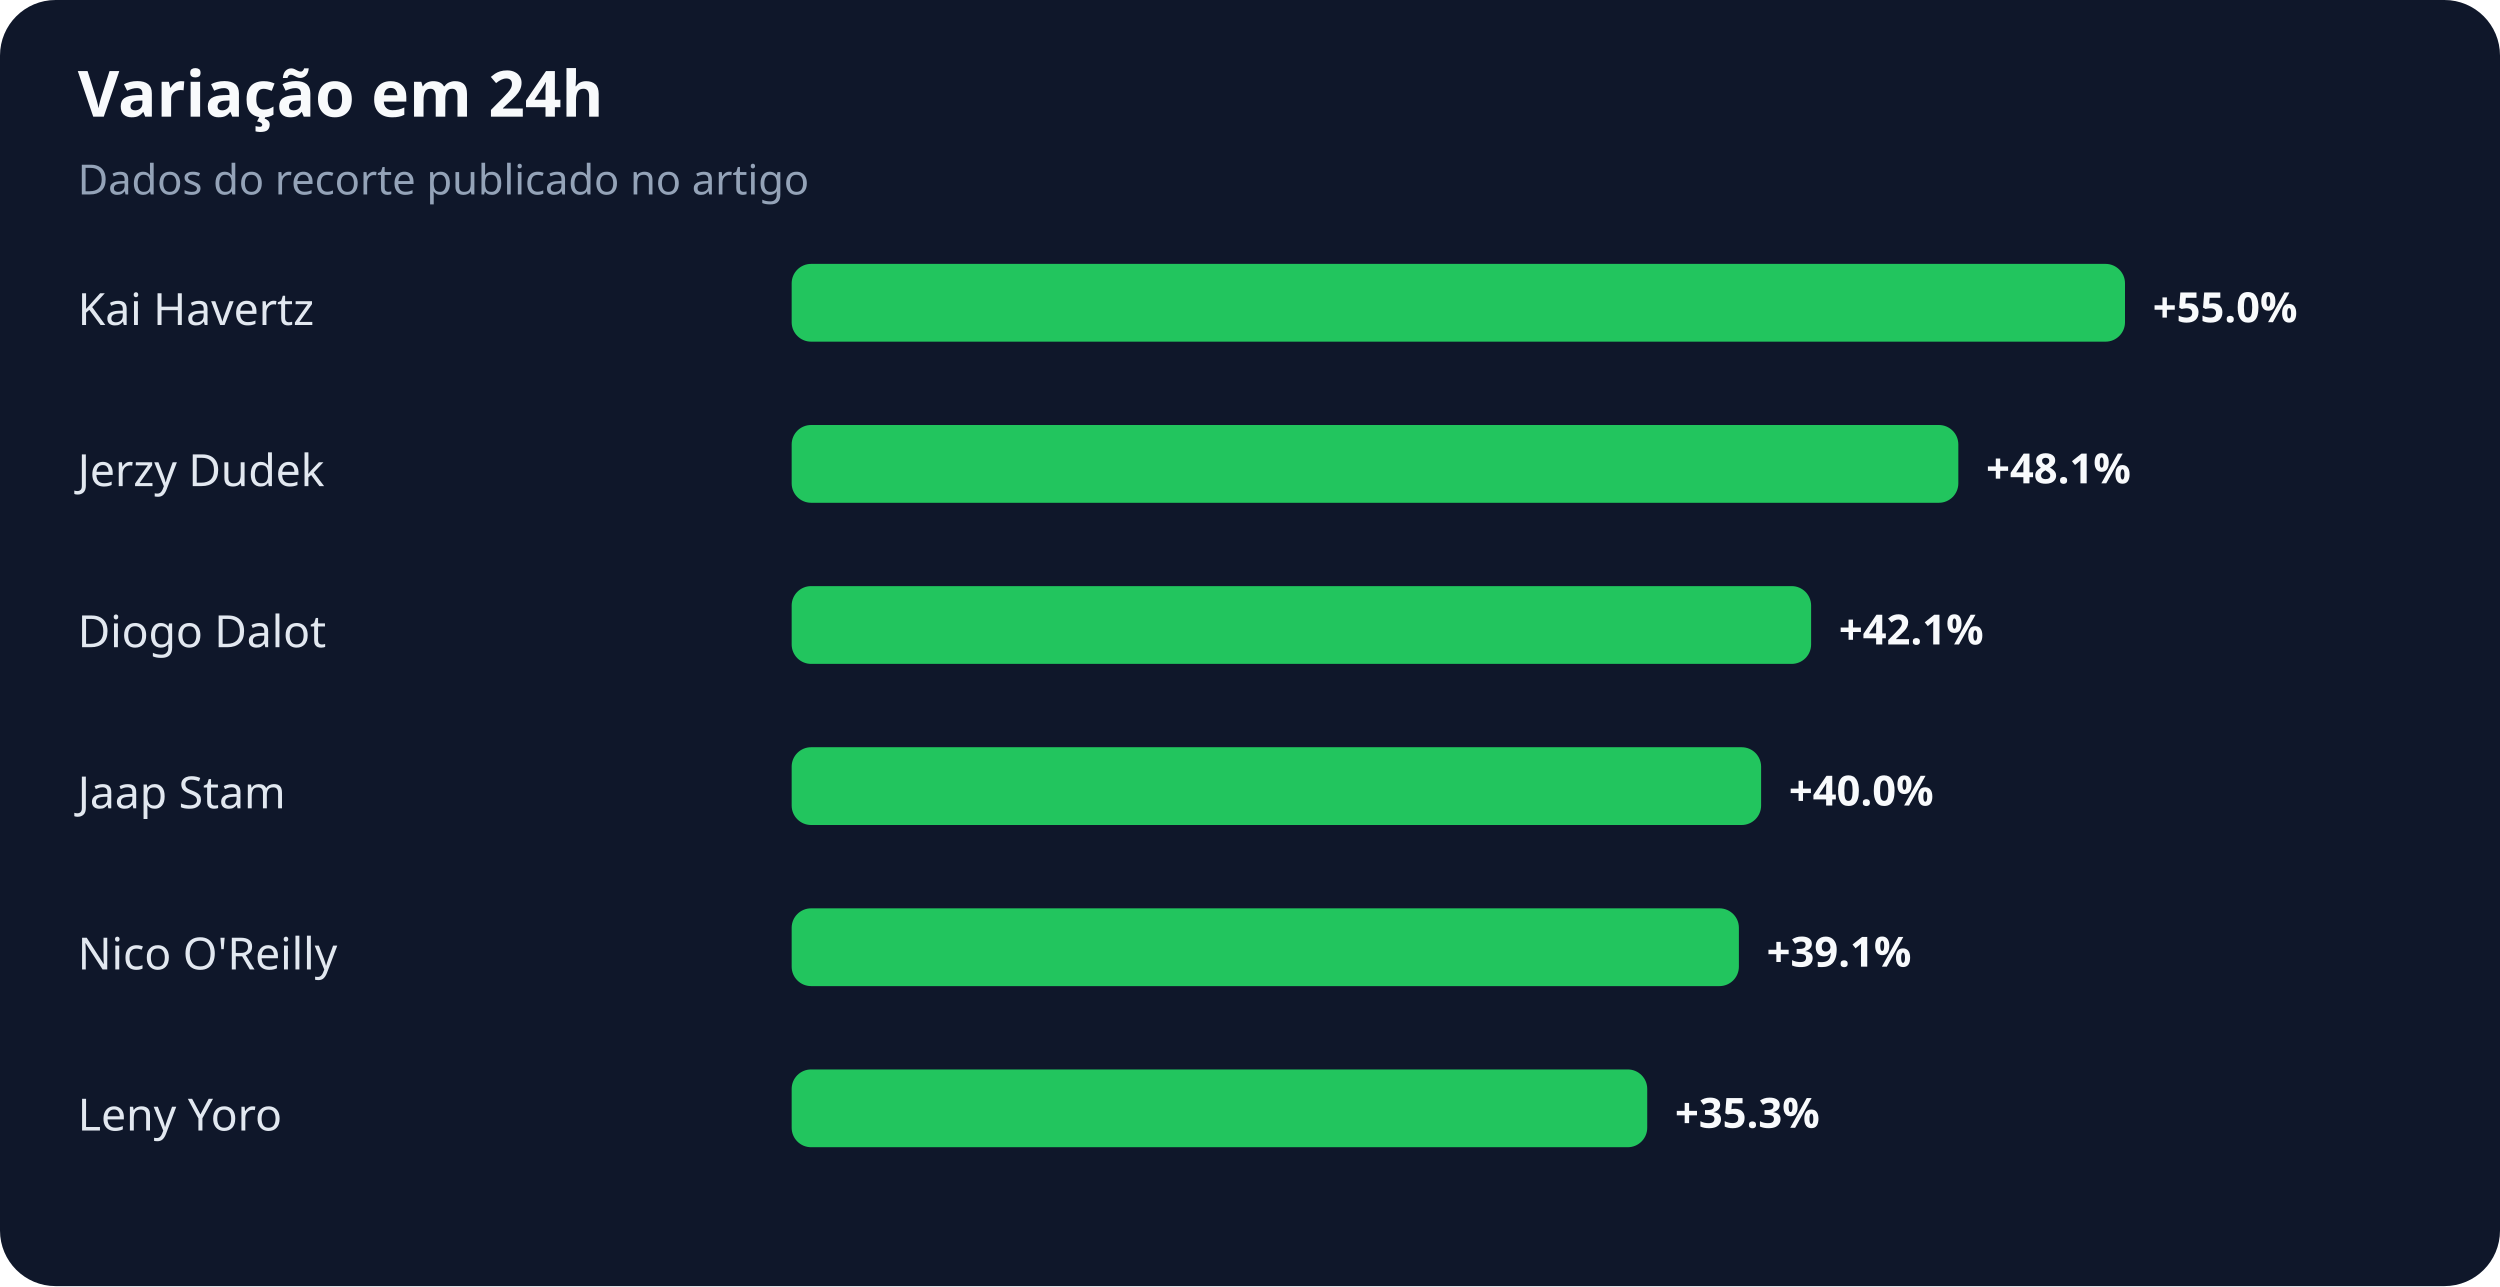
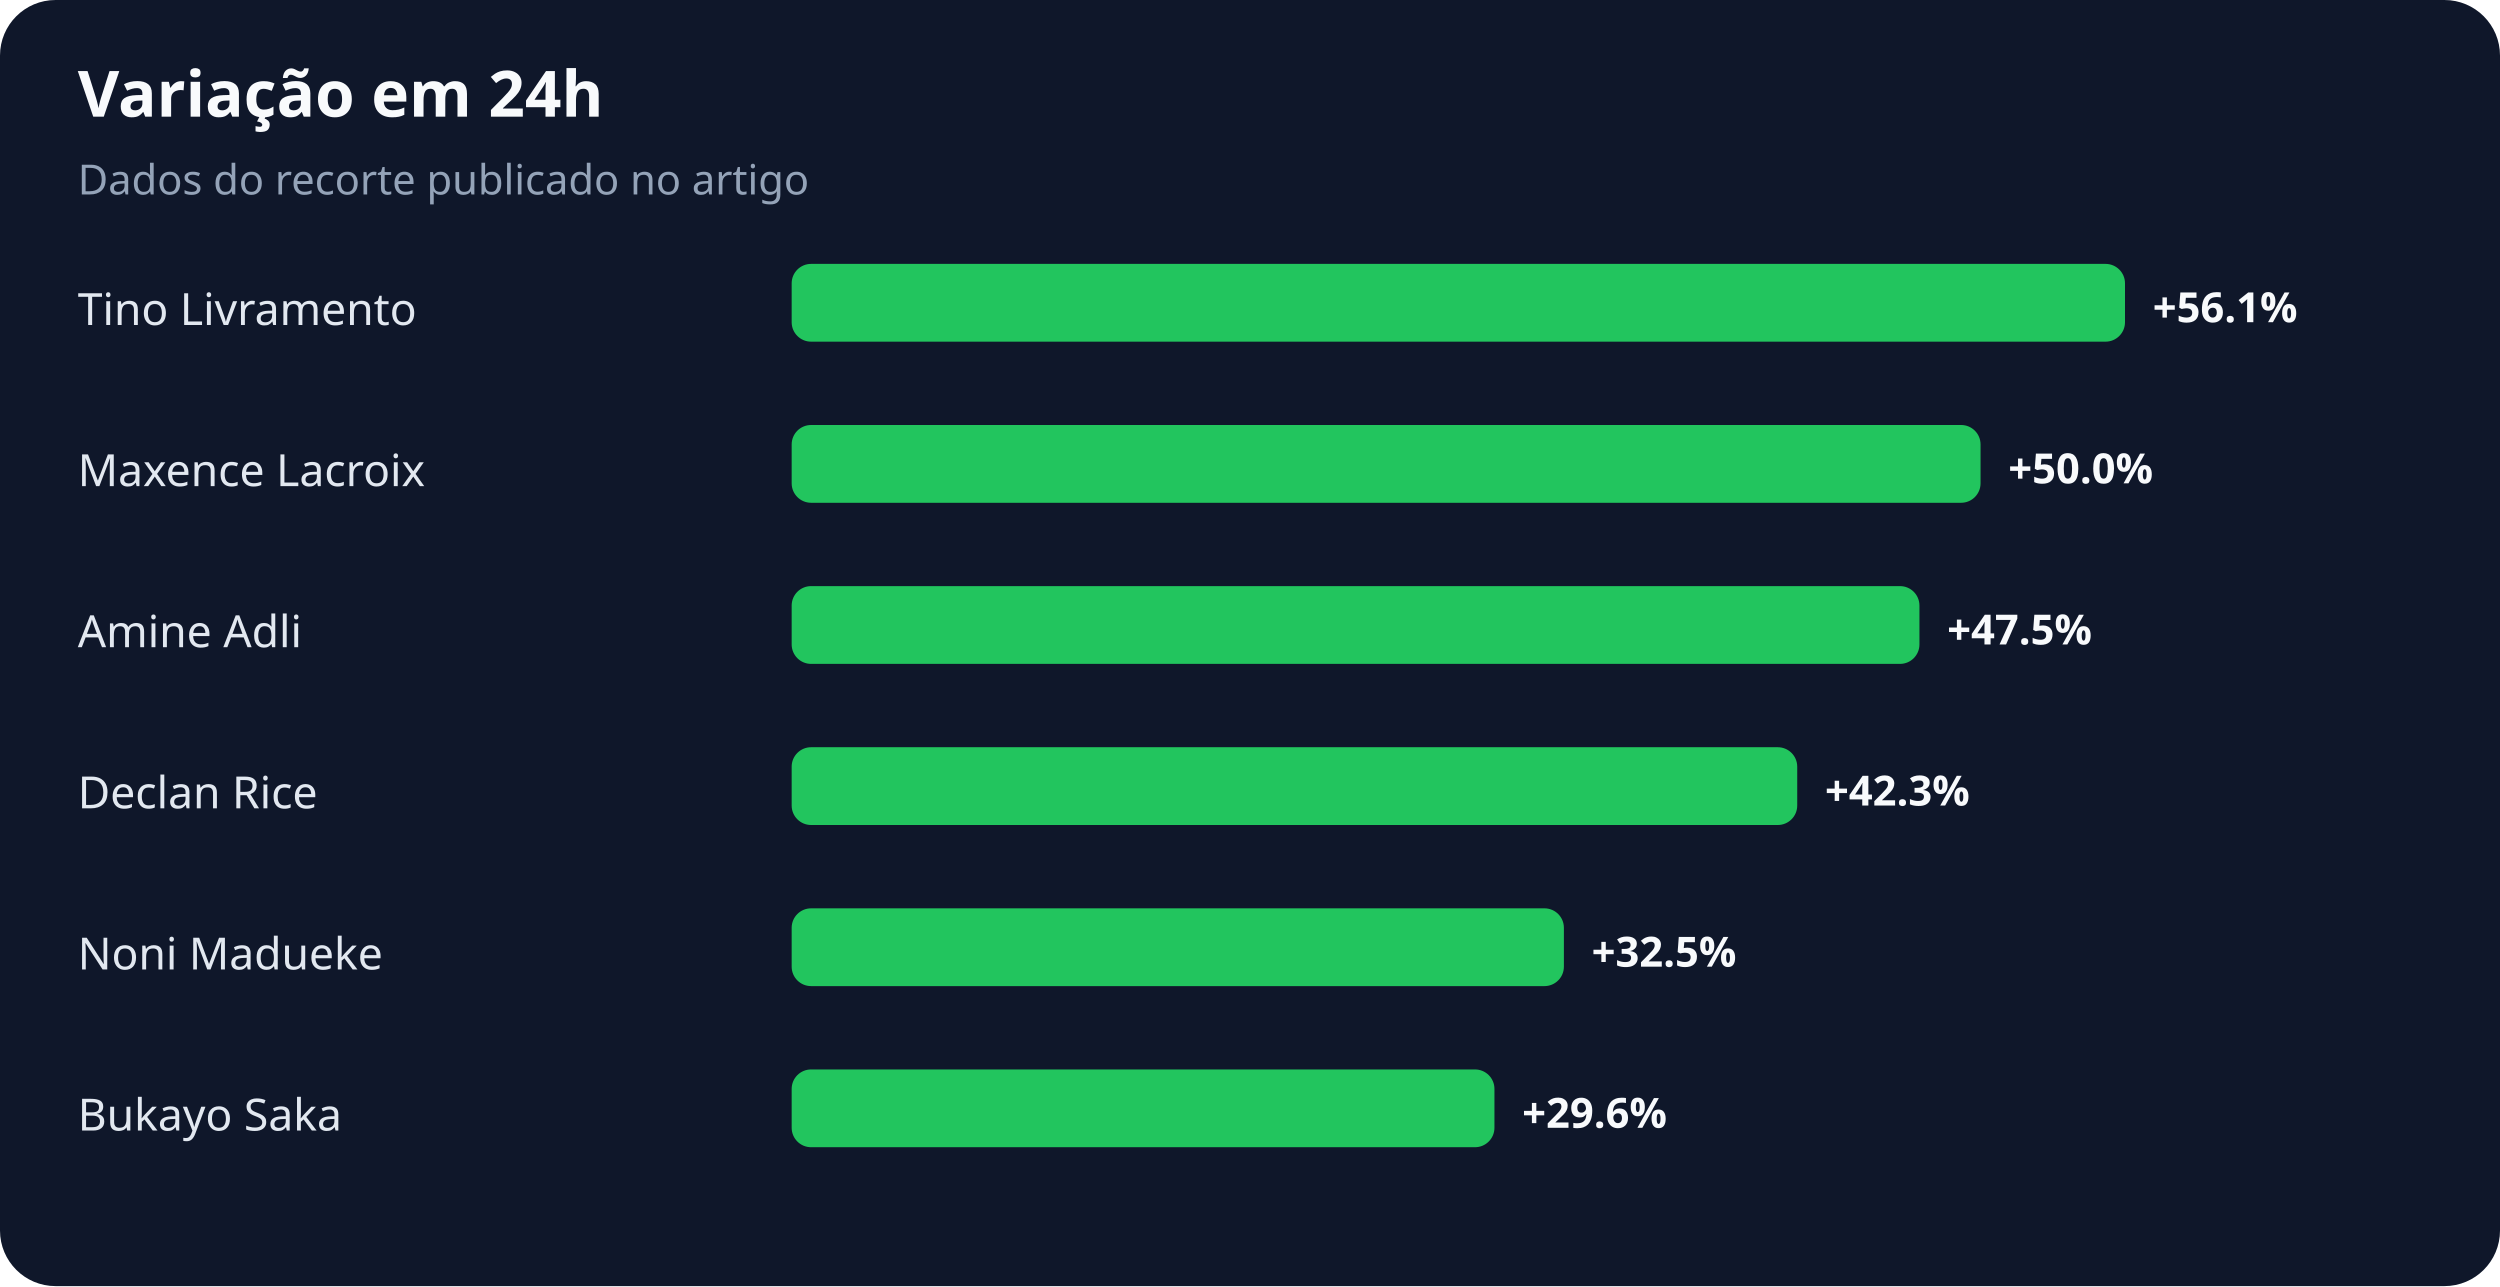
<svg xmlns="http://www.w3.org/2000/svg" width="900" height="463" viewBox="0 0 900 463" role="img" aria-labelledby="title desc">
  <rect width="100%" height="100%" rx="20" fill="#0f172a" />
  <text x="28" y="42" fill="#f8fafc" font-family="system-ui,sans-serif" font-size="23" font-weight="700">Variação em 24h</text>
  <text x="28" y="70" fill="#94a3b8" font-family="system-ui,sans-serif" font-size="15">Dados do recorte publicado no artigo</text>
-   <text x="28" y="117" fill="#e2e8f0" font-family="system-ui,sans-serif" font-size="16">Kai Havertz</text>
+   <text x="28" y="117" fill="#e2e8f0" font-family="system-ui,sans-serif" font-size="16">Tino Livramento</text>
  <rect x="285" y="95" width="480" height="28" rx="7" fill="#22c55e" />
-   <text x="775" y="116" fill="#f8fafc" font-family="system-ui,sans-serif" font-size="15" font-weight="700">+55.0%</text>
-   <text x="28" y="175" fill="#e2e8f0" font-family="system-ui,sans-serif" font-size="16">Jerzy Dudek</text>
-   <rect x="285" y="153" width="420" height="28" rx="7" fill="#22c55e" />
-   <text x="715" y="174" fill="#f8fafc" font-family="system-ui,sans-serif" font-size="15" font-weight="700">+48.1%</text>
-   <text x="28" y="233" fill="#e2e8f0" font-family="system-ui,sans-serif" font-size="16">Diogo Dalot</text>
-   <rect x="285" y="211" width="367" height="28" rx="7" fill="#22c55e" />
-   <text x="662" y="232" fill="#f8fafc" font-family="system-ui,sans-serif" font-size="15" font-weight="700">+42.1%</text>
-   <text x="28" y="291" fill="#e2e8f0" font-family="system-ui,sans-serif" font-size="16">Jaap Stam</text>
-   <rect x="285" y="269" width="349" height="28" rx="7" fill="#22c55e" />
-   <text x="644" y="290" fill="#f8fafc" font-family="system-ui,sans-serif" font-size="15" font-weight="700">+40.0%</text>
-   <text x="28" y="349" fill="#e2e8f0" font-family="system-ui,sans-serif" font-size="16">Nico O'Reilly</text>
-   <rect x="285" y="327" width="341" height="28" rx="7" fill="#22c55e" />
-   <text x="636" y="348" fill="#f8fafc" font-family="system-ui,sans-serif" font-size="15" font-weight="700">+39.1%</text>
-   <text x="28" y="407" fill="#e2e8f0" font-family="system-ui,sans-serif" font-size="16">Leny Yoro</text>
-   <rect x="285" y="385" width="308" height="28" rx="7" fill="#22c55e" />
-   <text x="603" y="406" fill="#f8fafc" font-family="system-ui,sans-serif" font-size="15" font-weight="700">+35.3%</text>
+   <text x="775" y="116" fill="#f8fafc" font-family="system-ui,sans-serif" font-size="15" font-weight="700">+56.1%</text>
+   <text x="28" y="175" fill="#e2e8f0" font-family="system-ui,sans-serif" font-size="16">Maxence Lacroix</text>
+   <rect x="285" y="153" width="428" height="28" rx="7" fill="#22c55e" />
+   <text x="723" y="174" fill="#f8fafc" font-family="system-ui,sans-serif" font-size="15" font-weight="700">+50.0%</text>
+   <text x="28" y="233" fill="#e2e8f0" font-family="system-ui,sans-serif" font-size="16">Amine Adli</text>
+   <rect x="285" y="211" width="406" height="28" rx="7" fill="#22c55e" />
+   <text x="701" y="232" fill="#f8fafc" font-family="system-ui,sans-serif" font-size="15" font-weight="700">+47.5%</text>
+   <text x="28" y="291" fill="#e2e8f0" font-family="system-ui,sans-serif" font-size="16">Declan Rice</text>
+   <rect x="285" y="269" width="362" height="28" rx="7" fill="#22c55e" />
+   <text x="657" y="290" fill="#f8fafc" font-family="system-ui,sans-serif" font-size="15" font-weight="700">+42.3%</text>
+   <text x="28" y="349" fill="#e2e8f0" font-family="system-ui,sans-serif" font-size="16">Noni Madueke</text>
+   <rect x="285" y="327" width="278" height="28" rx="7" fill="#22c55e" />
+   <text x="573" y="348" fill="#f8fafc" font-family="system-ui,sans-serif" font-size="15" font-weight="700">+32.5%</text>
+   <text x="28" y="407" fill="#e2e8f0" font-family="system-ui,sans-serif" font-size="16">Bukayo Saka</text>
+   <rect x="285" y="385" width="253" height="28" rx="7" fill="#22c55e" />
+   <text x="548" y="406" fill="#f8fafc" font-family="system-ui,sans-serif" font-size="15" font-weight="700">+29.6%</text>
</svg>
